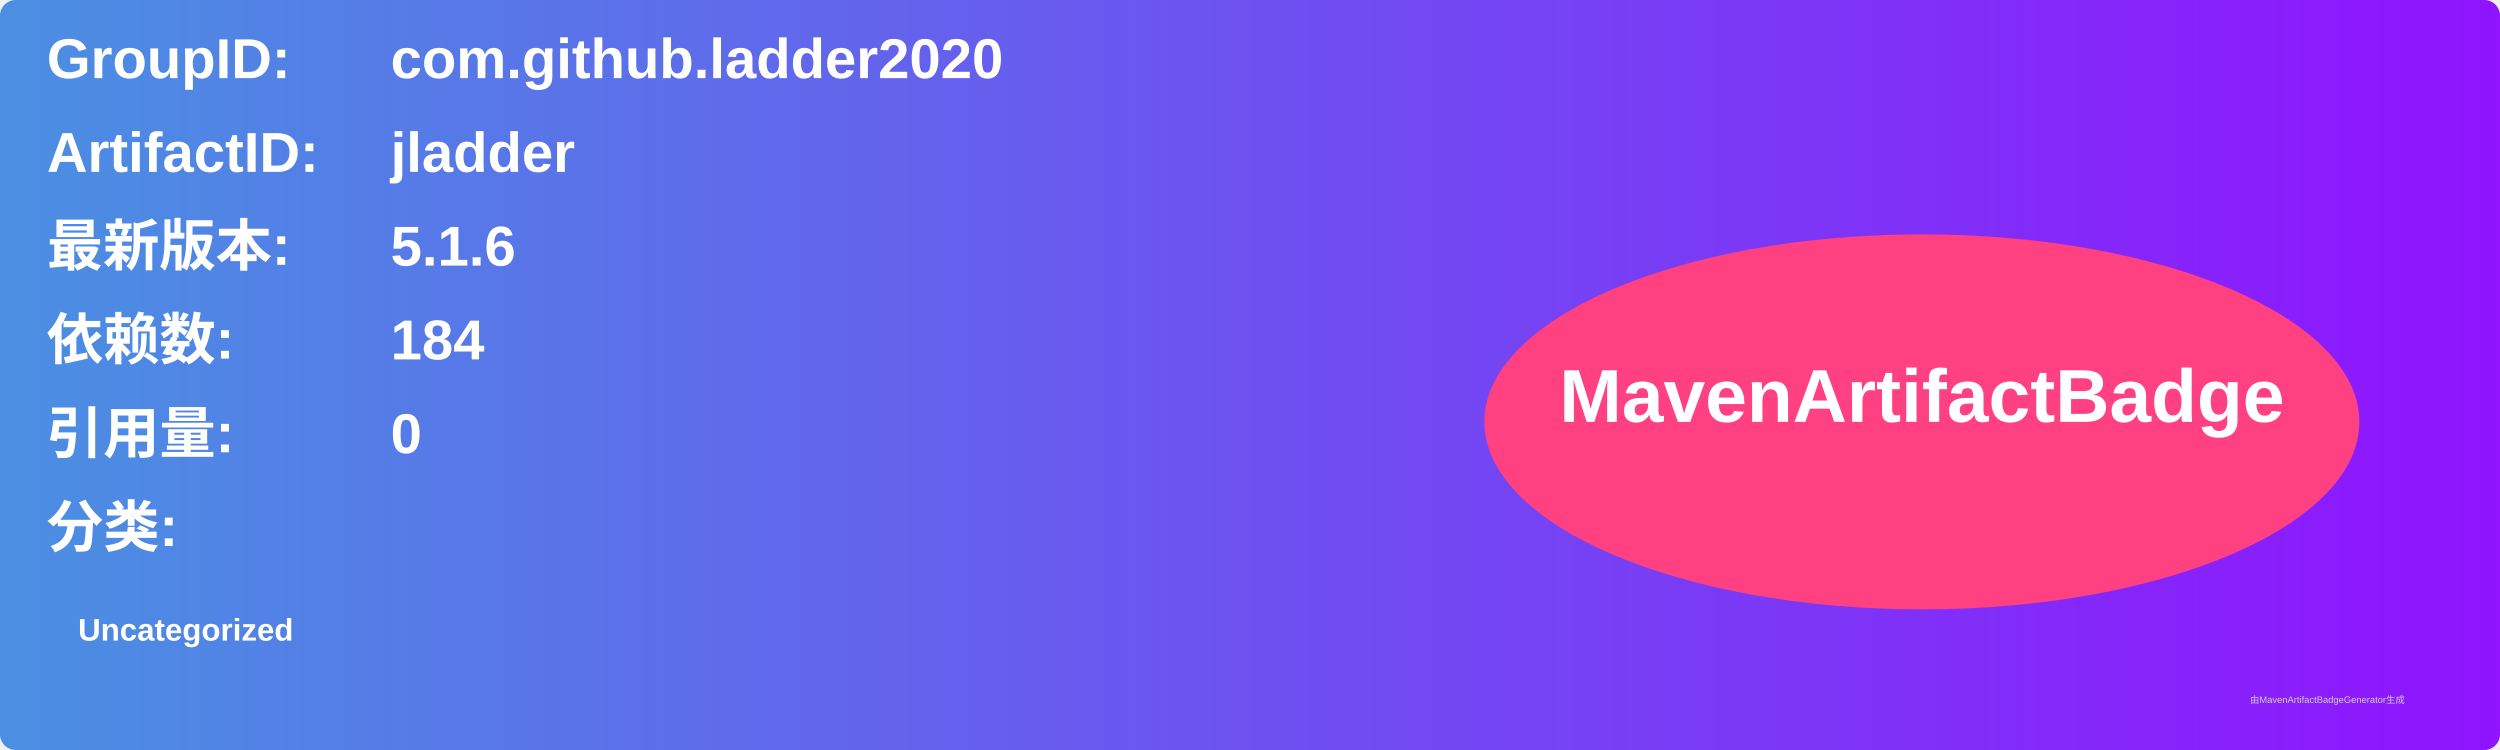
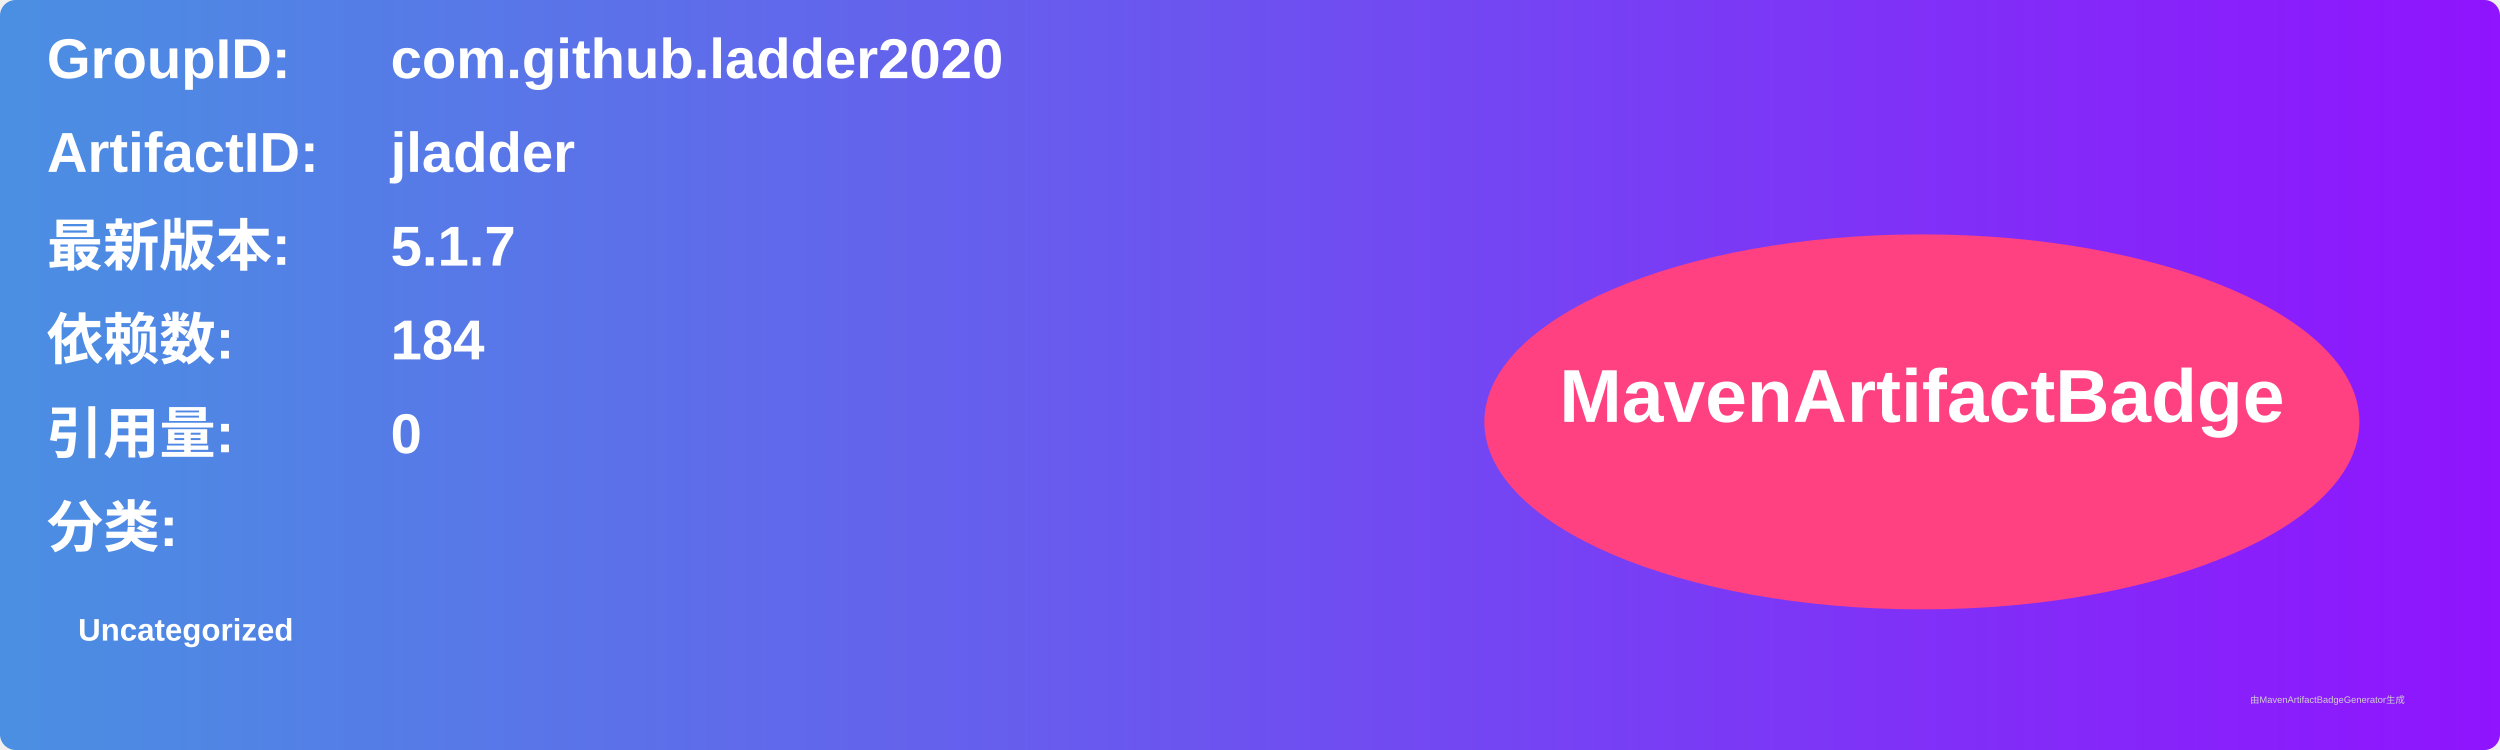
<svg xmlns="http://www.w3.org/2000/svg" width="800" height="240" viewBox="0 0 800 240">
  <linearGradient id="grad" x1="0%" y1="0%" x2="100%" y2="0%">
    <stop offset="0%" stop-color="#4a90e2" />
    <stop offset="100%" stop-color="#9013fe" />
  </linearGradient>
  <rect width="100%" height="100%" rx="5" ry="5" fill="url(#grad)" />
  <g transform="translate(15, 15)">
    <text x="0" y="10" font-family="Arial" font-size="18" fill="white" font-weight="bold" width="260">GroupID:</text>
    <text x="110" y="10" font-family="Arial" font-size="18" fill="white" font-weight="bold" width="460">com.github.ladder2020</text>
    <text x="0" y="40" font-family="Arial" font-size="18" fill="white" font-weight="bold" width="260">ArtifactID:</text>
    <text x="110" y="40" font-family="Arial" font-size="18" fill="white" font-weight="bold" width="460">jladder</text>
    <text x="0" y="70" font-family="Arial" font-size="18" fill="white" font-weight="bold">最新版本:</text>
    <text x="110" y="70" font-family="Arial" font-size="18" fill="white" font-weight="bold">
-       <tspan font-weight="bold">5.1.6</tspan>
+       <tspan font-weight="bold">5.1.7</tspan>
    </text>
    <text x="0" y="100" font-family="Arial" font-size="18" fill="white" font-weight="bold">依赖数: </text>
    <text x="110" y="100" font-family="Arial" font-size="18" fill="white">
      <tspan font-weight="bold">184</tspan>
    </text>
    <text x="0" y="130" font-family="Arial" font-size="18" fill="white" font-weight="bold">引用量: </text>
    <text x="110" y="130" font-family="Arial" font-size="18" fill="white">
      <tspan font-weight="bold">0</tspan>
    </text>
    <text x="0" y="160" font-family="Arial" font-size="18" fill="white" font-weight="bold">分类:</text>
    <text x="10" y="190" font-family="Arial" font-size="10" fill="white">
      <tspan font-weight="bold">Uncategorized</tspan>
    </text>
    <ellipse cx="600" cy="120" rx="140" ry="60" fill="#ff4081" />
    <text x="600" y="120" text-anchor="middle" font-family="Arial" font-size="24" fill="white" font-weight="bold">MavenArtifactBadge</text>
  </g>
  <text x="720" y="225" font-family="Arial" font-size="3" fill="#d0d0d0">由MavenArtifactBadgeGenerator生成</text>
</svg>
